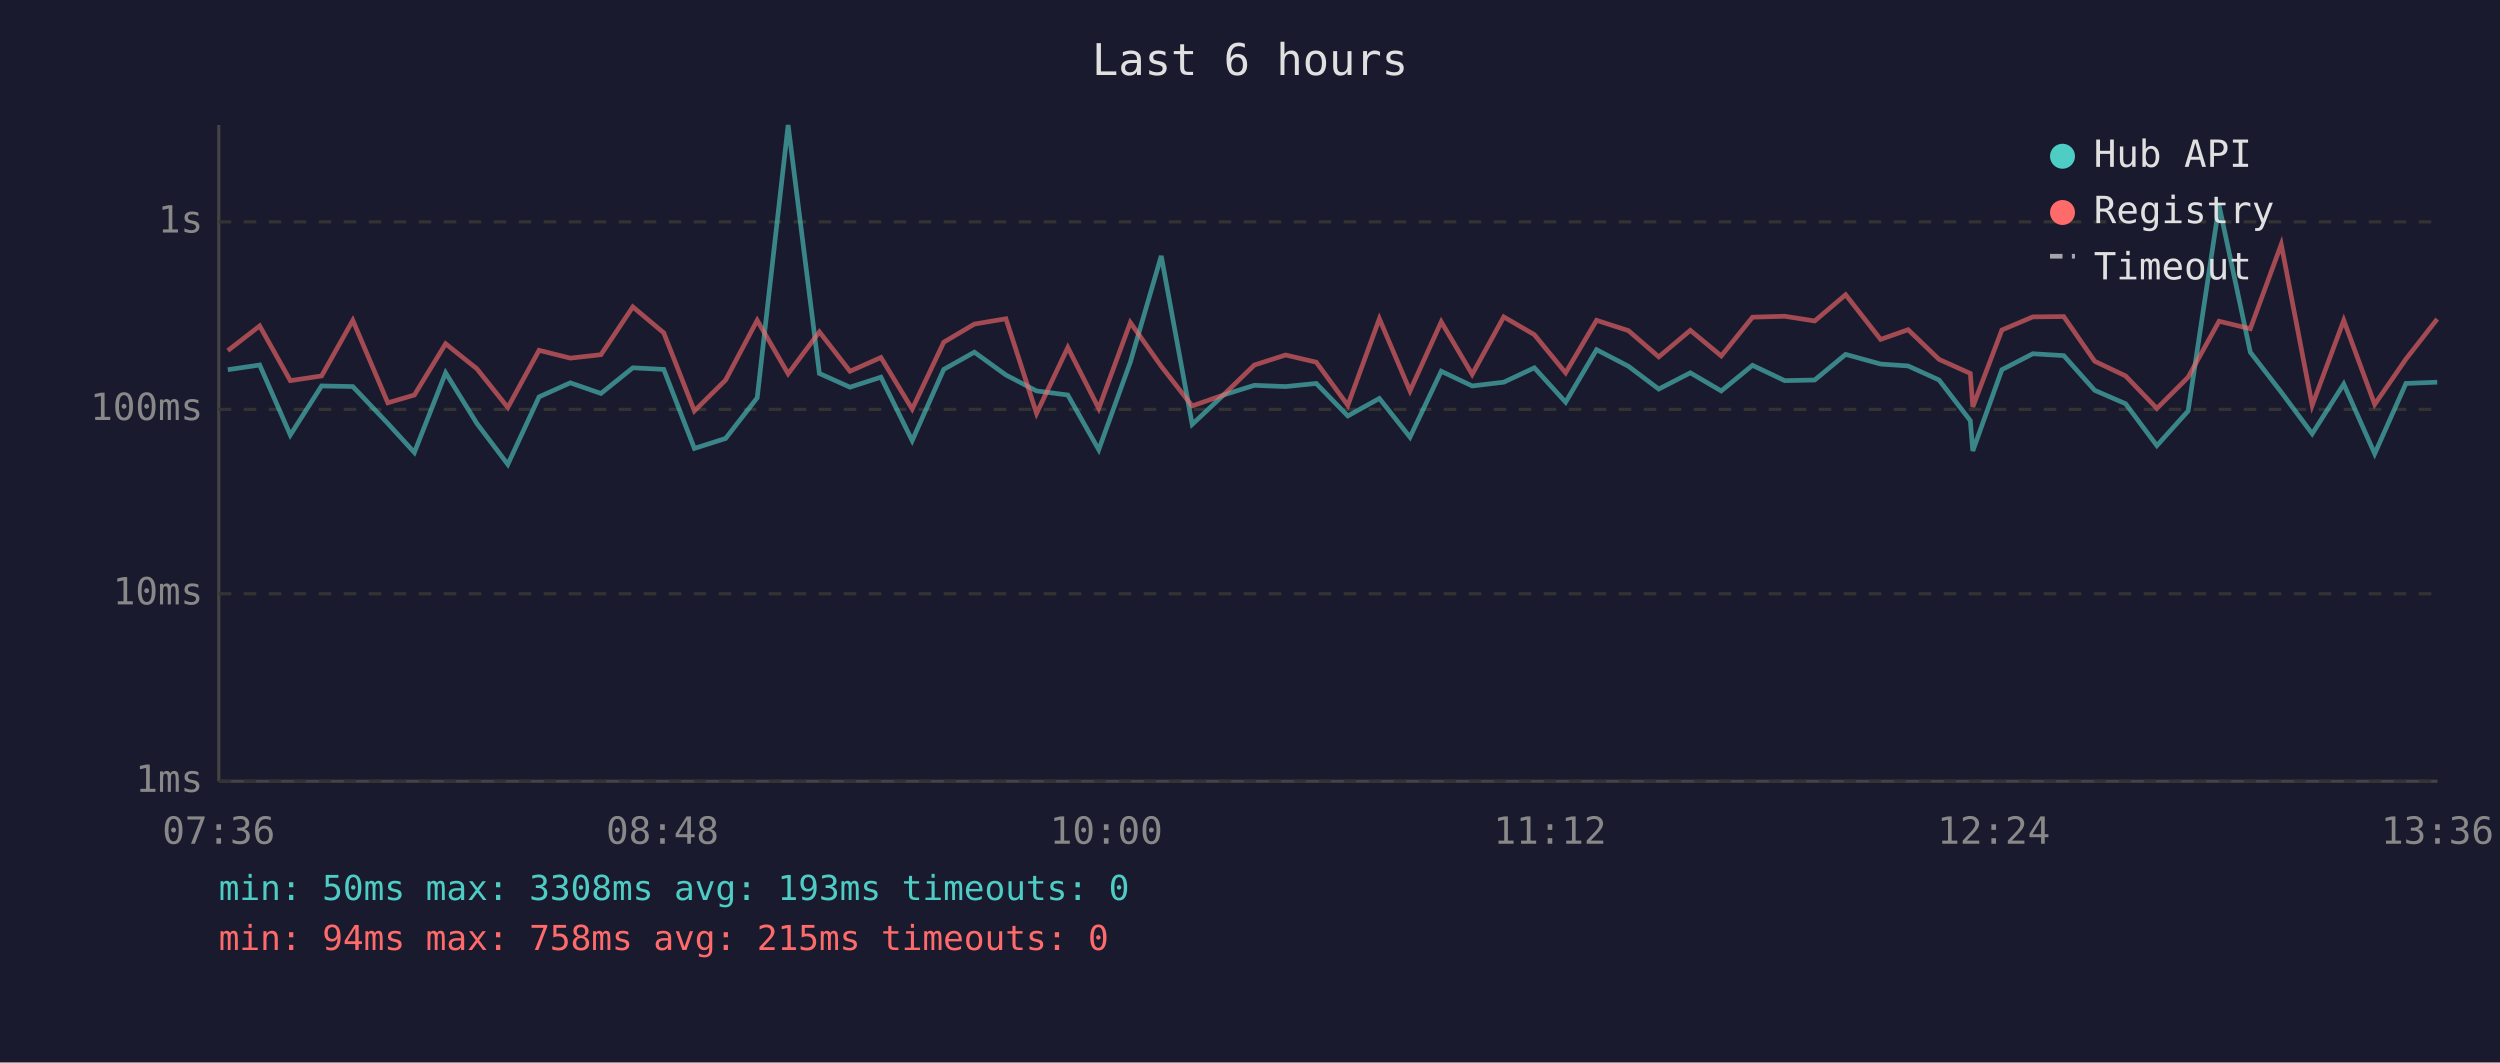
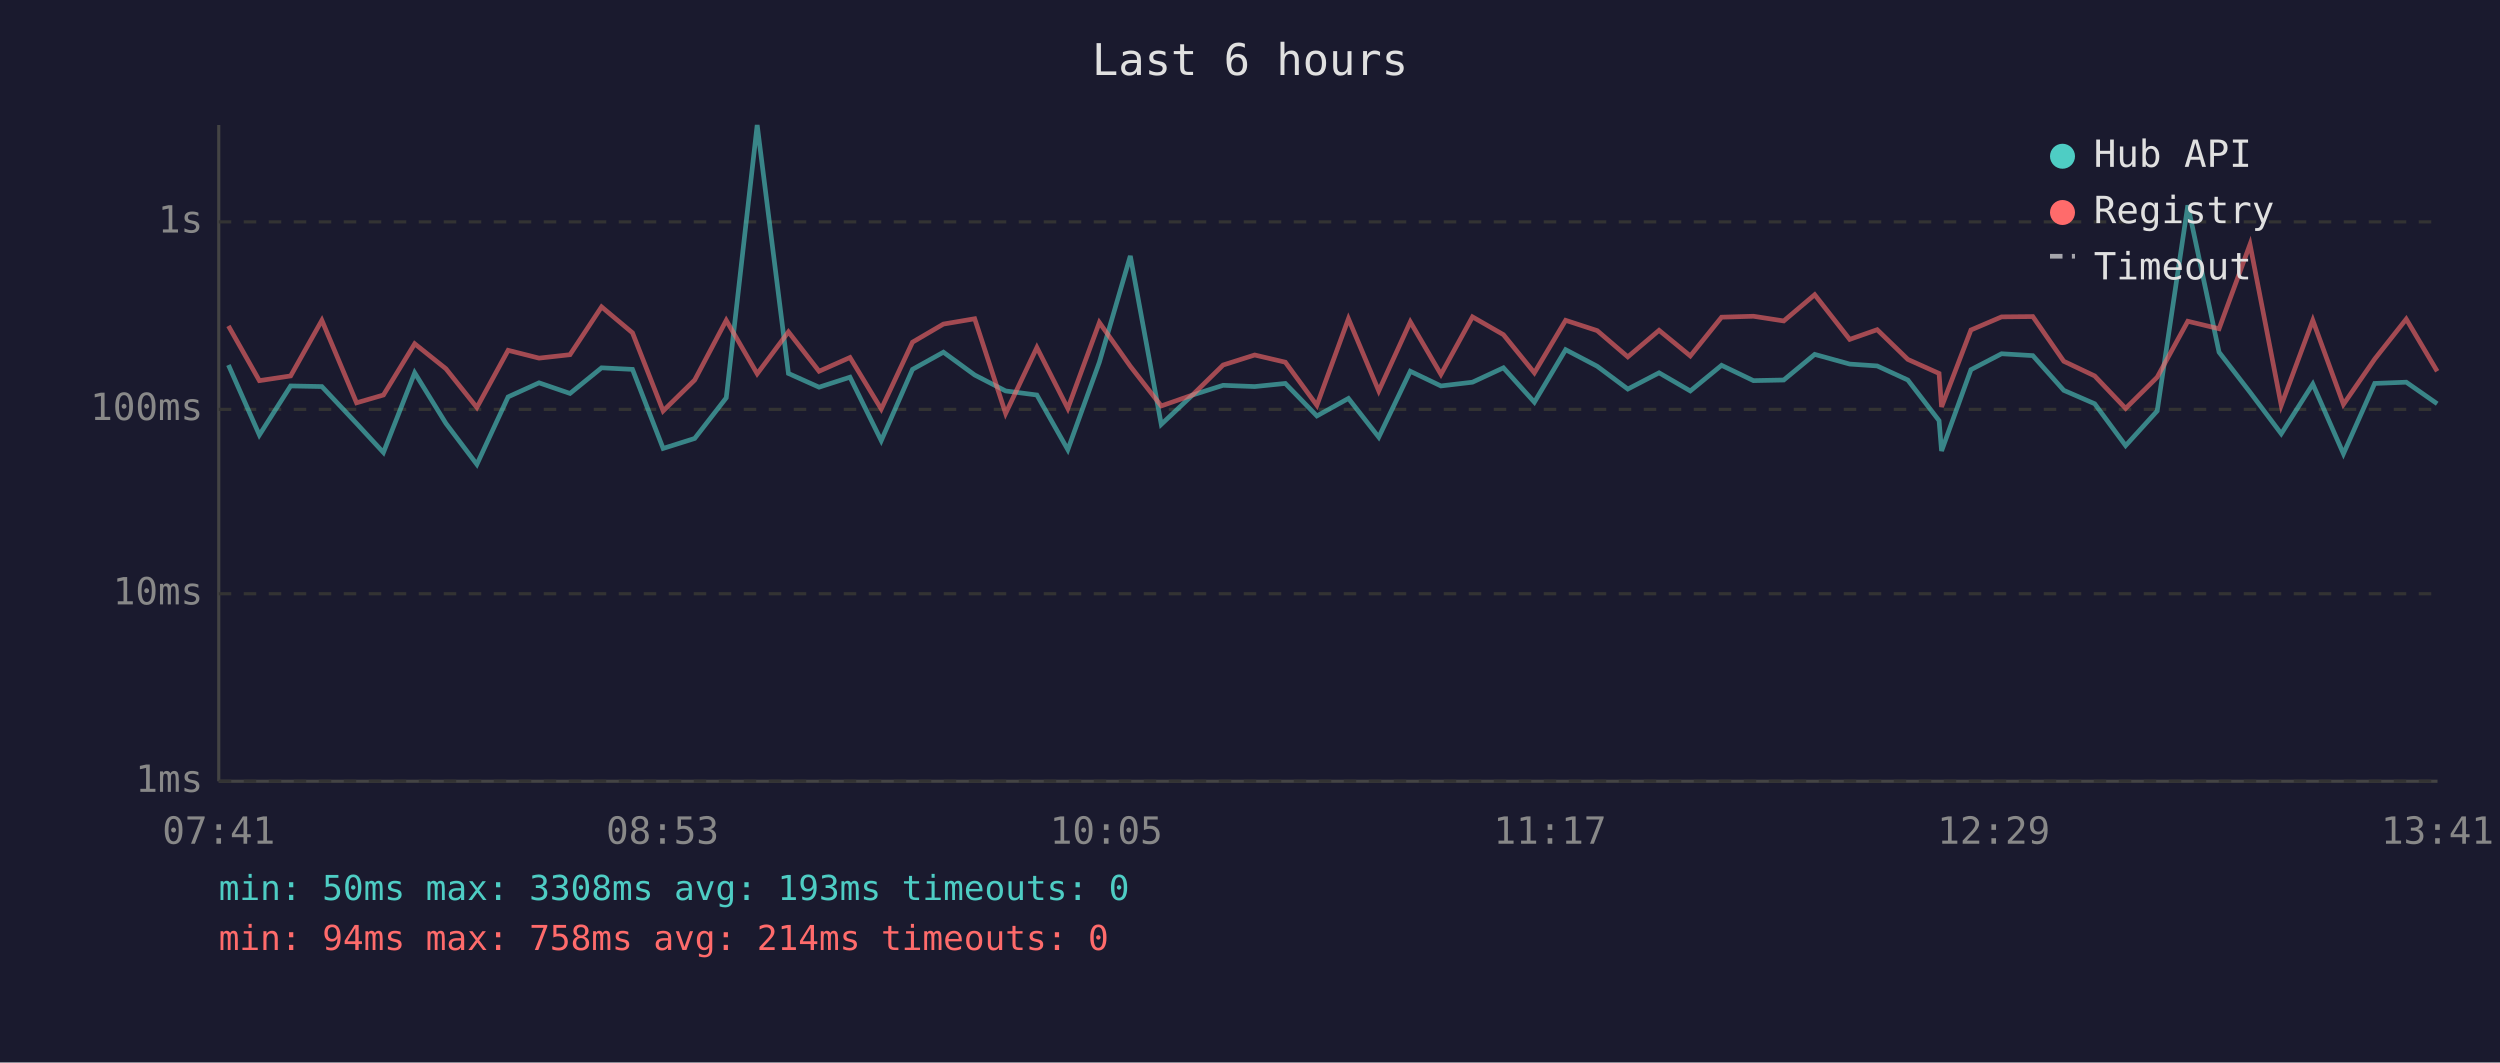
<svg xmlns="http://www.w3.org/2000/svg" viewBox="0 0 800 340" font-family="monospace" font-size="12">
  <rect width="800" height="340" fill="#1a1a2e" />
  <text x="400" y="24" fill="#e0e0e0" font-size="14" text-anchor="middle">Last 6 hours</text>
  <line x1="70" y1="40" x2="70" y2="250" stroke="#444" stroke-width="1" />
  <line x1="70" y1="250" x2="780" y2="250" stroke="#444" stroke-width="1" />
  <line x1="70" y1="250" x2="780" y2="250" stroke="#333" stroke-width="1" stroke-dasharray="4" />
  <text x="65" y="250" fill="#888" text-anchor="end" dominant-baseline="middle">1ms</text>
  <line x1="70" y1="190" x2="780" y2="190" stroke="#333" stroke-width="1" stroke-dasharray="4" />
  <text x="65" y="190" fill="#888" text-anchor="end" dominant-baseline="middle">10ms</text>
  <line x1="70" y1="131" x2="780" y2="131" stroke="#333" stroke-width="1" stroke-dasharray="4" />
  <text x="65" y="131" fill="#888" text-anchor="end" dominant-baseline="middle">100ms</text>
  <line x1="70" y1="71" x2="780" y2="71" stroke="#333" stroke-width="1" stroke-dasharray="4" />
  <text x="65" y="71" fill="#888" text-anchor="end" dominant-baseline="middle">1s</text>
-   <text x="70" y="270" fill="#888" text-anchor="middle">07:36</text>
-   <text x="212" y="270" fill="#888" text-anchor="middle">08:48</text>
-   <text x="354" y="270" fill="#888" text-anchor="middle">10:00</text>
-   <text x="496" y="270" fill="#888" text-anchor="middle">11:12</text>
-   <text x="638" y="270" fill="#888" text-anchor="middle">12:24</text>
-   <text x="780" y="270" fill="#888" text-anchor="middle">13:36</text>
-   <polyline points="72.9,118.3 83.1,116.8 92.9,139.2 102.9,123.5 112.9,123.7 124.1,135.5 132.6,144.8 142.6,119.3 152.6,135.5 162.5,148.6 172.5,127.0 182.5,122.5 192.3,125.9 202.5,117.7 212.4,118.2 222.2,143.5 232.2,140.3 242.3,127.3 252.2,40.0 262.2,119.5 272.0,123.9 281.9,120.7 291.9,141.0 302.0,118.2 311.8,112.7 321.9,120.0 331.7,125.1 341.7,126.4 351.6,143.9 361.7,115.9 371.6,81.9 381.5,135.8 391.5,126.4 401.4,123.3 411.4,123.7 421.2,122.7 431.3,133.1 441.4,127.5 451.2,139.9 461.2,118.8 471.1,123.5 481.2,122.3 491.0,117.7 501.0,128.7 510.9,111.9 521.1,117.2 530.8,124.5 540.9,119.3 550.8,125.1 560.8,116.9 571.1,121.8 580.7,121.6 590.6,113.4 601.8,116.5 610.6,117.1 620.5,121.6 630.5,134.6 631.3,144.3 640.6,118.3 650.5,113.2 660.4,113.8 670.3,124.9 680.2,129.2 690.2,142.6 700.2,131.5 710.1,65.7 720.1,112.7 730.0,125.5 739.9,138.8 750.0,122.9 759.9,145.2 769.9,122.7 779.9,122.3" fill="none" stroke="#4ecdc4" stroke-width="1.5" opacity="0.6" />
-   <polyline points="72.9,112.2 83.1,104.3 92.9,121.8 102.9,120.3 112.9,102.5 124.1,128.9 132.6,126.4 142.6,110.0 152.6,118.0 162.5,130.4 172.5,112.1 182.5,114.6 192.3,113.5 202.5,98.2 212.4,106.5 222.2,131.5 232.2,121.6 242.3,102.5 252.2,119.6 262.2,106.2 272.0,118.8 281.9,114.4 291.9,130.9 302.0,109.5 311.8,103.7 321.9,102.0 331.7,132.3 341.7,111.2 351.6,130.7 361.7,103.2 371.6,117.2 381.5,129.9 391.5,126.4 401.4,116.8 411.4,113.6 421.2,115.9 431.3,129.7 441.4,102.0 451.2,125.1 461.2,103.0 471.1,119.8 481.2,101.4 491.0,107.1 501.0,119.3 510.9,102.5 521.1,105.8 530.8,114.2 540.9,105.7 550.8,113.9 560.8,101.5 571.1,101.2 580.7,102.7 590.6,94.3 601.8,108.6 610.6,105.5 620.5,115.0 630.5,119.5 631.3,130.2 640.6,105.6 650.5,101.4 660.4,101.3 670.3,115.6 680.2,120.3 690.2,130.7 700.2,120.7 710.1,102.8 720.1,105.2 730.0,78.2 739.9,129.7 750.0,102.5 759.9,129.4 769.9,114.9 779.9,102.1" fill="none" stroke="#ff6b6b" stroke-width="1.5" opacity="0.6" />
+   <text x="70" y="270" fill="#888" text-anchor="middle">07:41</text>
+   <text x="212" y="270" fill="#888" text-anchor="middle">08:53</text>
+   <text x="354" y="270" fill="#888" text-anchor="middle">10:05</text>
+   <text x="496" y="270" fill="#888" text-anchor="middle">11:17</text>
+   <text x="638" y="270" fill="#888" text-anchor="middle">12:29</text>
+   <text x="780" y="270" fill="#888" text-anchor="middle">13:41</text>
+   <polyline points="73.1,116.8 83.0,139.2 93.0,123.5 103.0,123.7 114.1,135.5 122.7,144.8 132.7,119.3 142.7,135.5 152.6,148.6 162.6,127.0 172.5,122.5 182.4,125.9 192.5,117.7 202.4,118.2 212.2,143.5 222.3,140.3 232.4,127.3 242.3,40.0 252.3,119.5 262.1,123.9 272.0,120.7 282.0,141.0 292.0,118.2 301.9,112.7 311.9,120.0 321.8,125.1 331.8,126.4 341.7,143.9 351.8,115.9 361.7,81.9 371.6,135.8 381.6,126.4 391.4,123.3 401.5,123.7 411.3,122.7 421.4,133.1 431.5,127.5 441.2,139.9 451.3,118.8 461.1,123.5 471.2,122.3 481.1,117.7 491.0,128.7 501.0,111.9 511.1,117.2 520.9,124.5 530.9,119.3 540.9,125.1 550.9,116.9 561.1,121.8 570.8,121.6 580.7,113.4 591.9,116.5 600.7,117.1 610.5,121.6 620.5,134.6 621.3,144.3 630.7,118.3 640.5,113.2 650.5,113.8 660.4,124.9 670.3,129.2 680.2,142.6 690.3,131.5 700.1,65.7 710.1,112.7 720.0,125.5 730.0,138.8 740.1,122.9 749.9,145.2 759.9,122.7 770.0,122.3 779.9,129.2" fill="none" stroke="#4ecdc4" stroke-width="1.5" opacity="0.6" />
+   <polyline points="73.1,104.3 83.0,121.8 93.0,120.3 103.0,102.5 114.1,128.9 122.7,126.4 132.7,110.0 142.7,118.0 152.6,130.4 162.6,112.1 172.5,114.6 182.4,113.5 192.5,98.2 202.4,106.5 212.2,131.5 222.3,121.6 232.4,102.5 242.3,119.6 252.3,106.2 262.1,118.8 272.0,114.4 282.0,130.9 292.0,109.5 301.9,103.7 311.9,102.0 321.8,132.3 331.8,111.2 341.7,130.7 351.8,103.2 361.7,117.2 371.6,129.9 381.6,126.4 391.4,116.8 401.5,113.6 411.3,115.9 421.4,129.7 431.5,102.0 441.2,125.1 451.3,103.0 461.1,119.8 471.2,101.4 481.1,107.1 491.0,119.3 501.0,102.5 511.1,105.8 520.9,114.2 530.9,105.7 540.9,113.9 550.9,101.5 561.1,101.2 570.8,102.7 580.7,94.3 591.9,108.6 600.7,105.5 610.5,115.0 620.5,119.5 621.3,130.2 630.7,105.6 640.5,101.4 650.5,101.3 660.4,115.6 670.3,120.3 680.2,130.7 690.3,120.7 700.1,102.8 710.1,105.2 720.0,78.2 730.0,129.7 740.1,102.5 749.9,129.4 759.9,114.9 770.0,102.1 779.9,118.8" fill="none" stroke="#ff6b6b" stroke-width="1.5" opacity="0.6" />
  <circle cx="660" cy="50" r="4" fill="#4ecdc4" />
  <text x="670" y="50" fill="#e0e0e0" dominant-baseline="middle">Hub API</text>
  <circle cx="660" cy="68" r="4" fill="#ff6b6b" />
  <text x="670" y="68" fill="#e0e0e0" dominant-baseline="middle">Registry</text>
  <line x1="656" y1="82" x2="664" y2="82" stroke="#e0e0e0" stroke-width="1.5" stroke-dasharray="4,3" opacity="0.7" />
  <text x="670" y="86" fill="#e0e0e0" dominant-baseline="middle">Timeout</text>
  <text x="70" y="288" fill="#4ecdc4" font-size="11">min: 50ms  max: 3308ms  avg: 193ms  timeouts: 0</text>
-   <text x="70" y="304" fill="#ff6b6b" font-size="11">min: 94ms  max: 758ms  avg: 215ms  timeouts: 0</text>
+   <text x="70" y="304" fill="#ff6b6b" font-size="11">min: 94ms  max: 758ms  avg: 214ms  timeouts: 0</text>
</svg>
